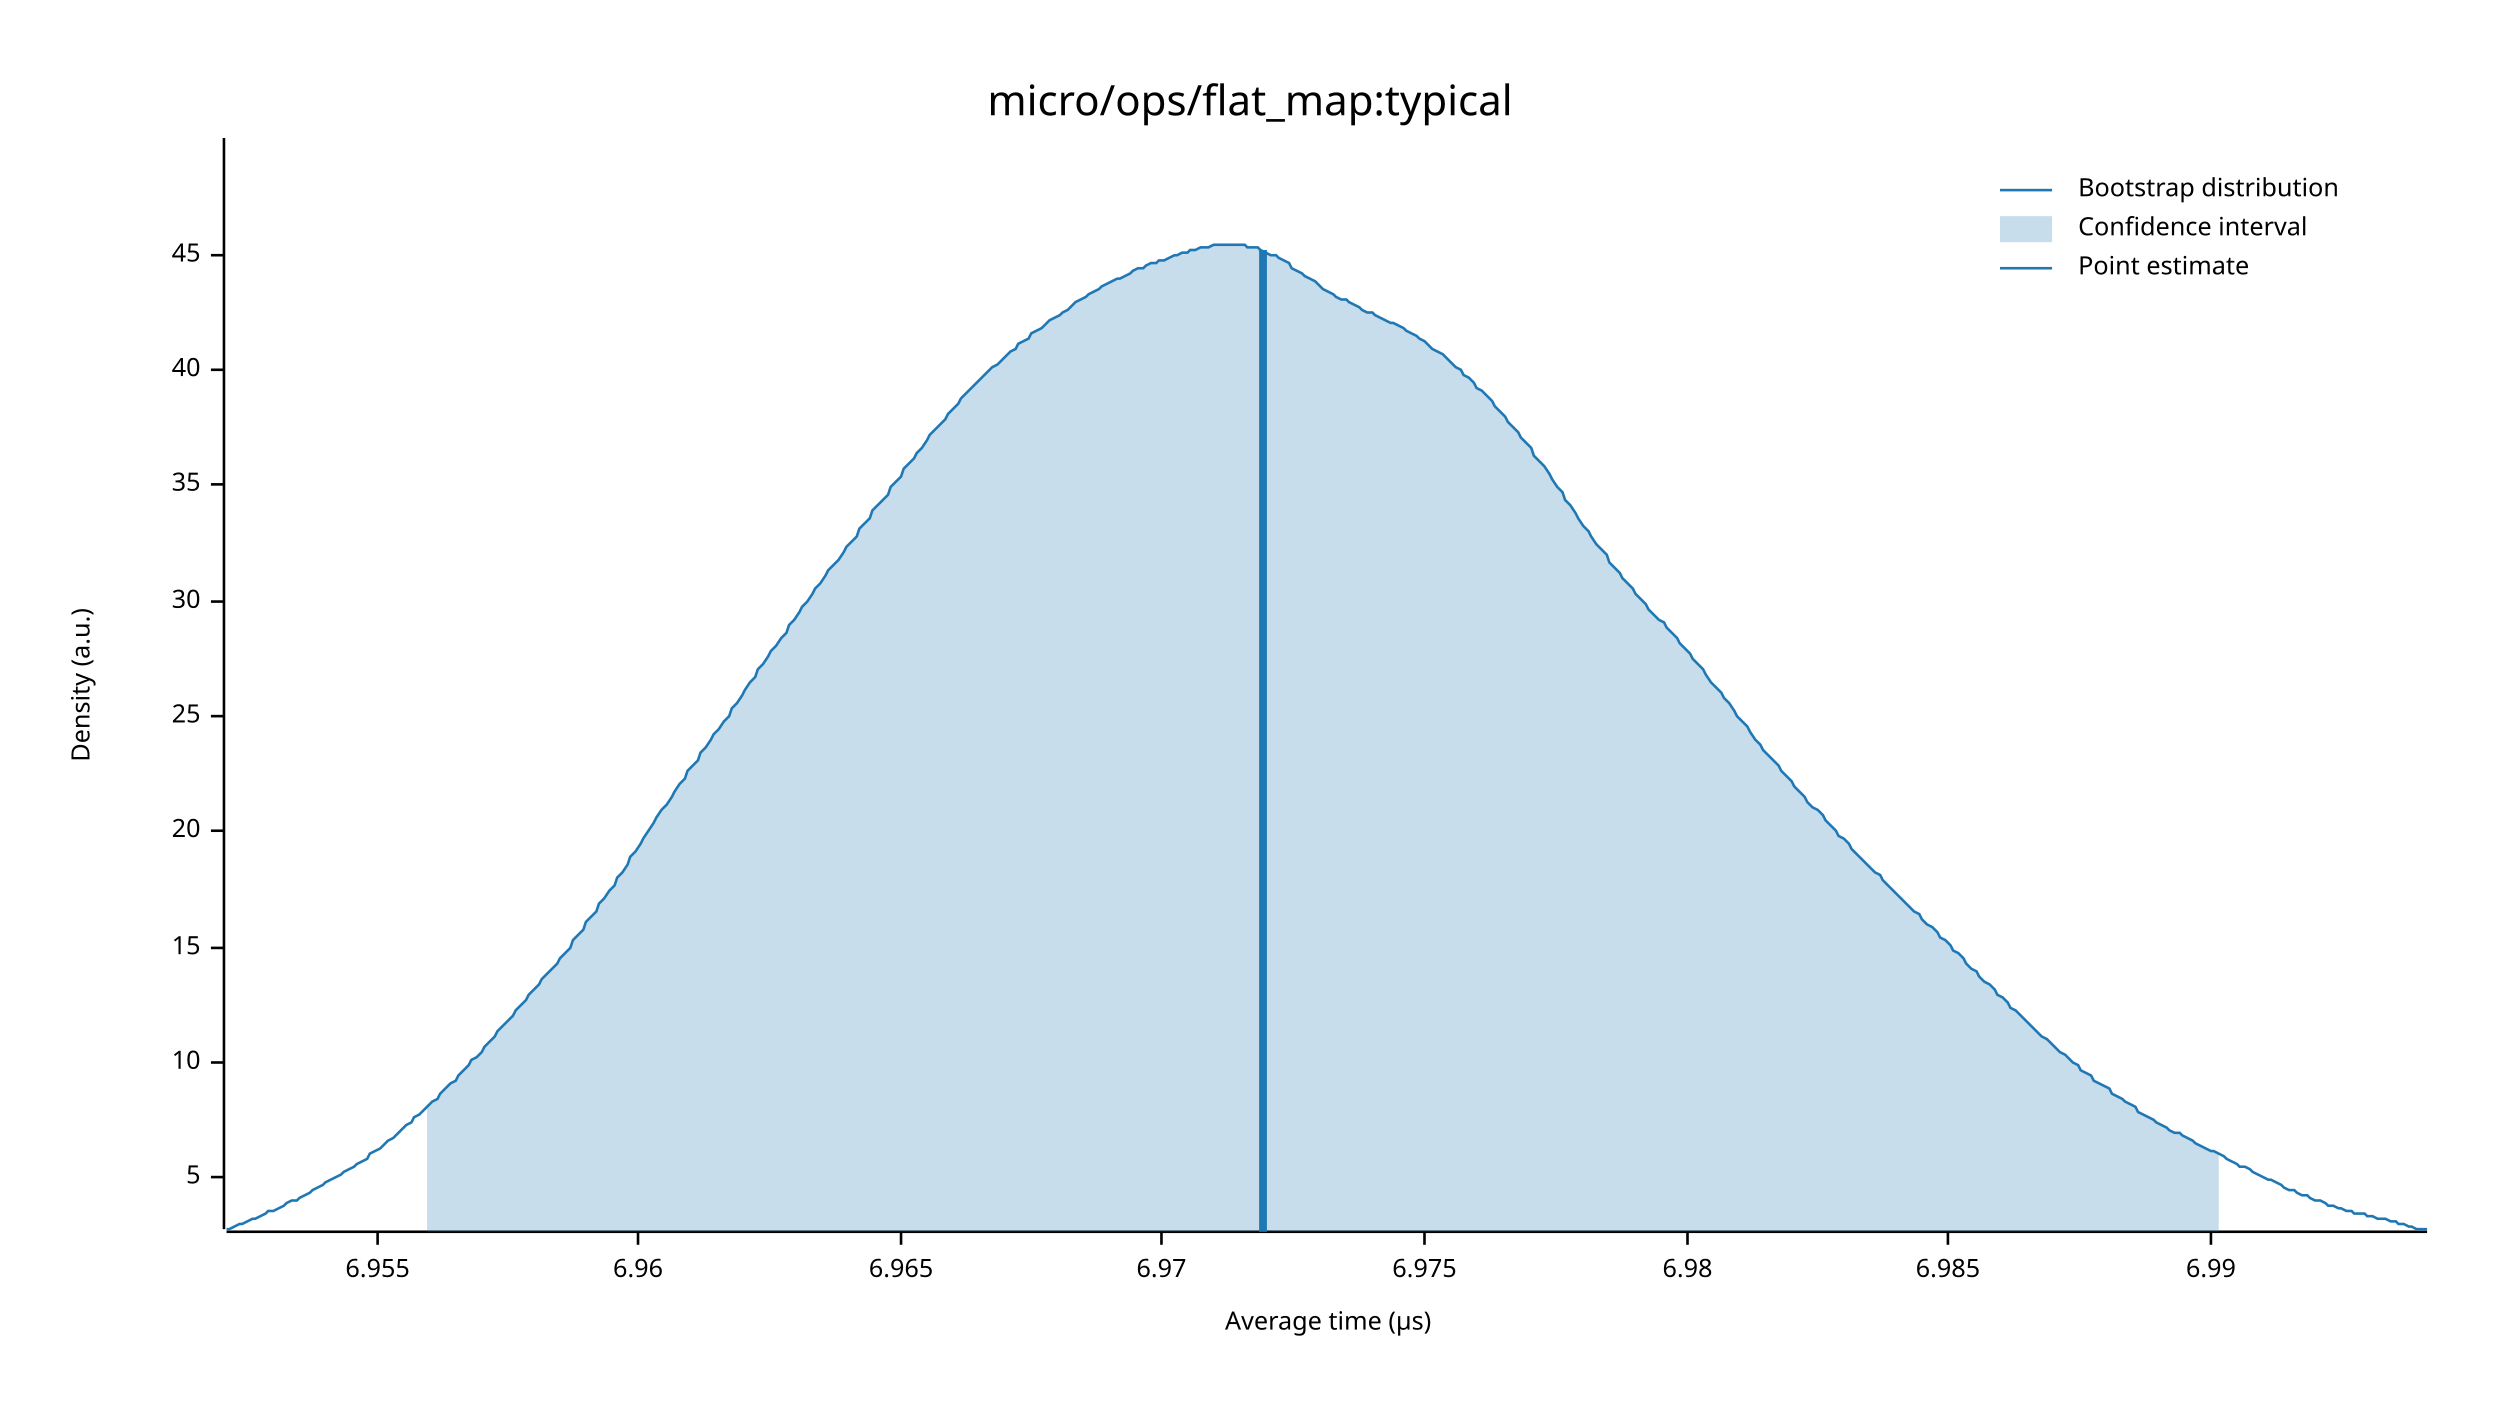
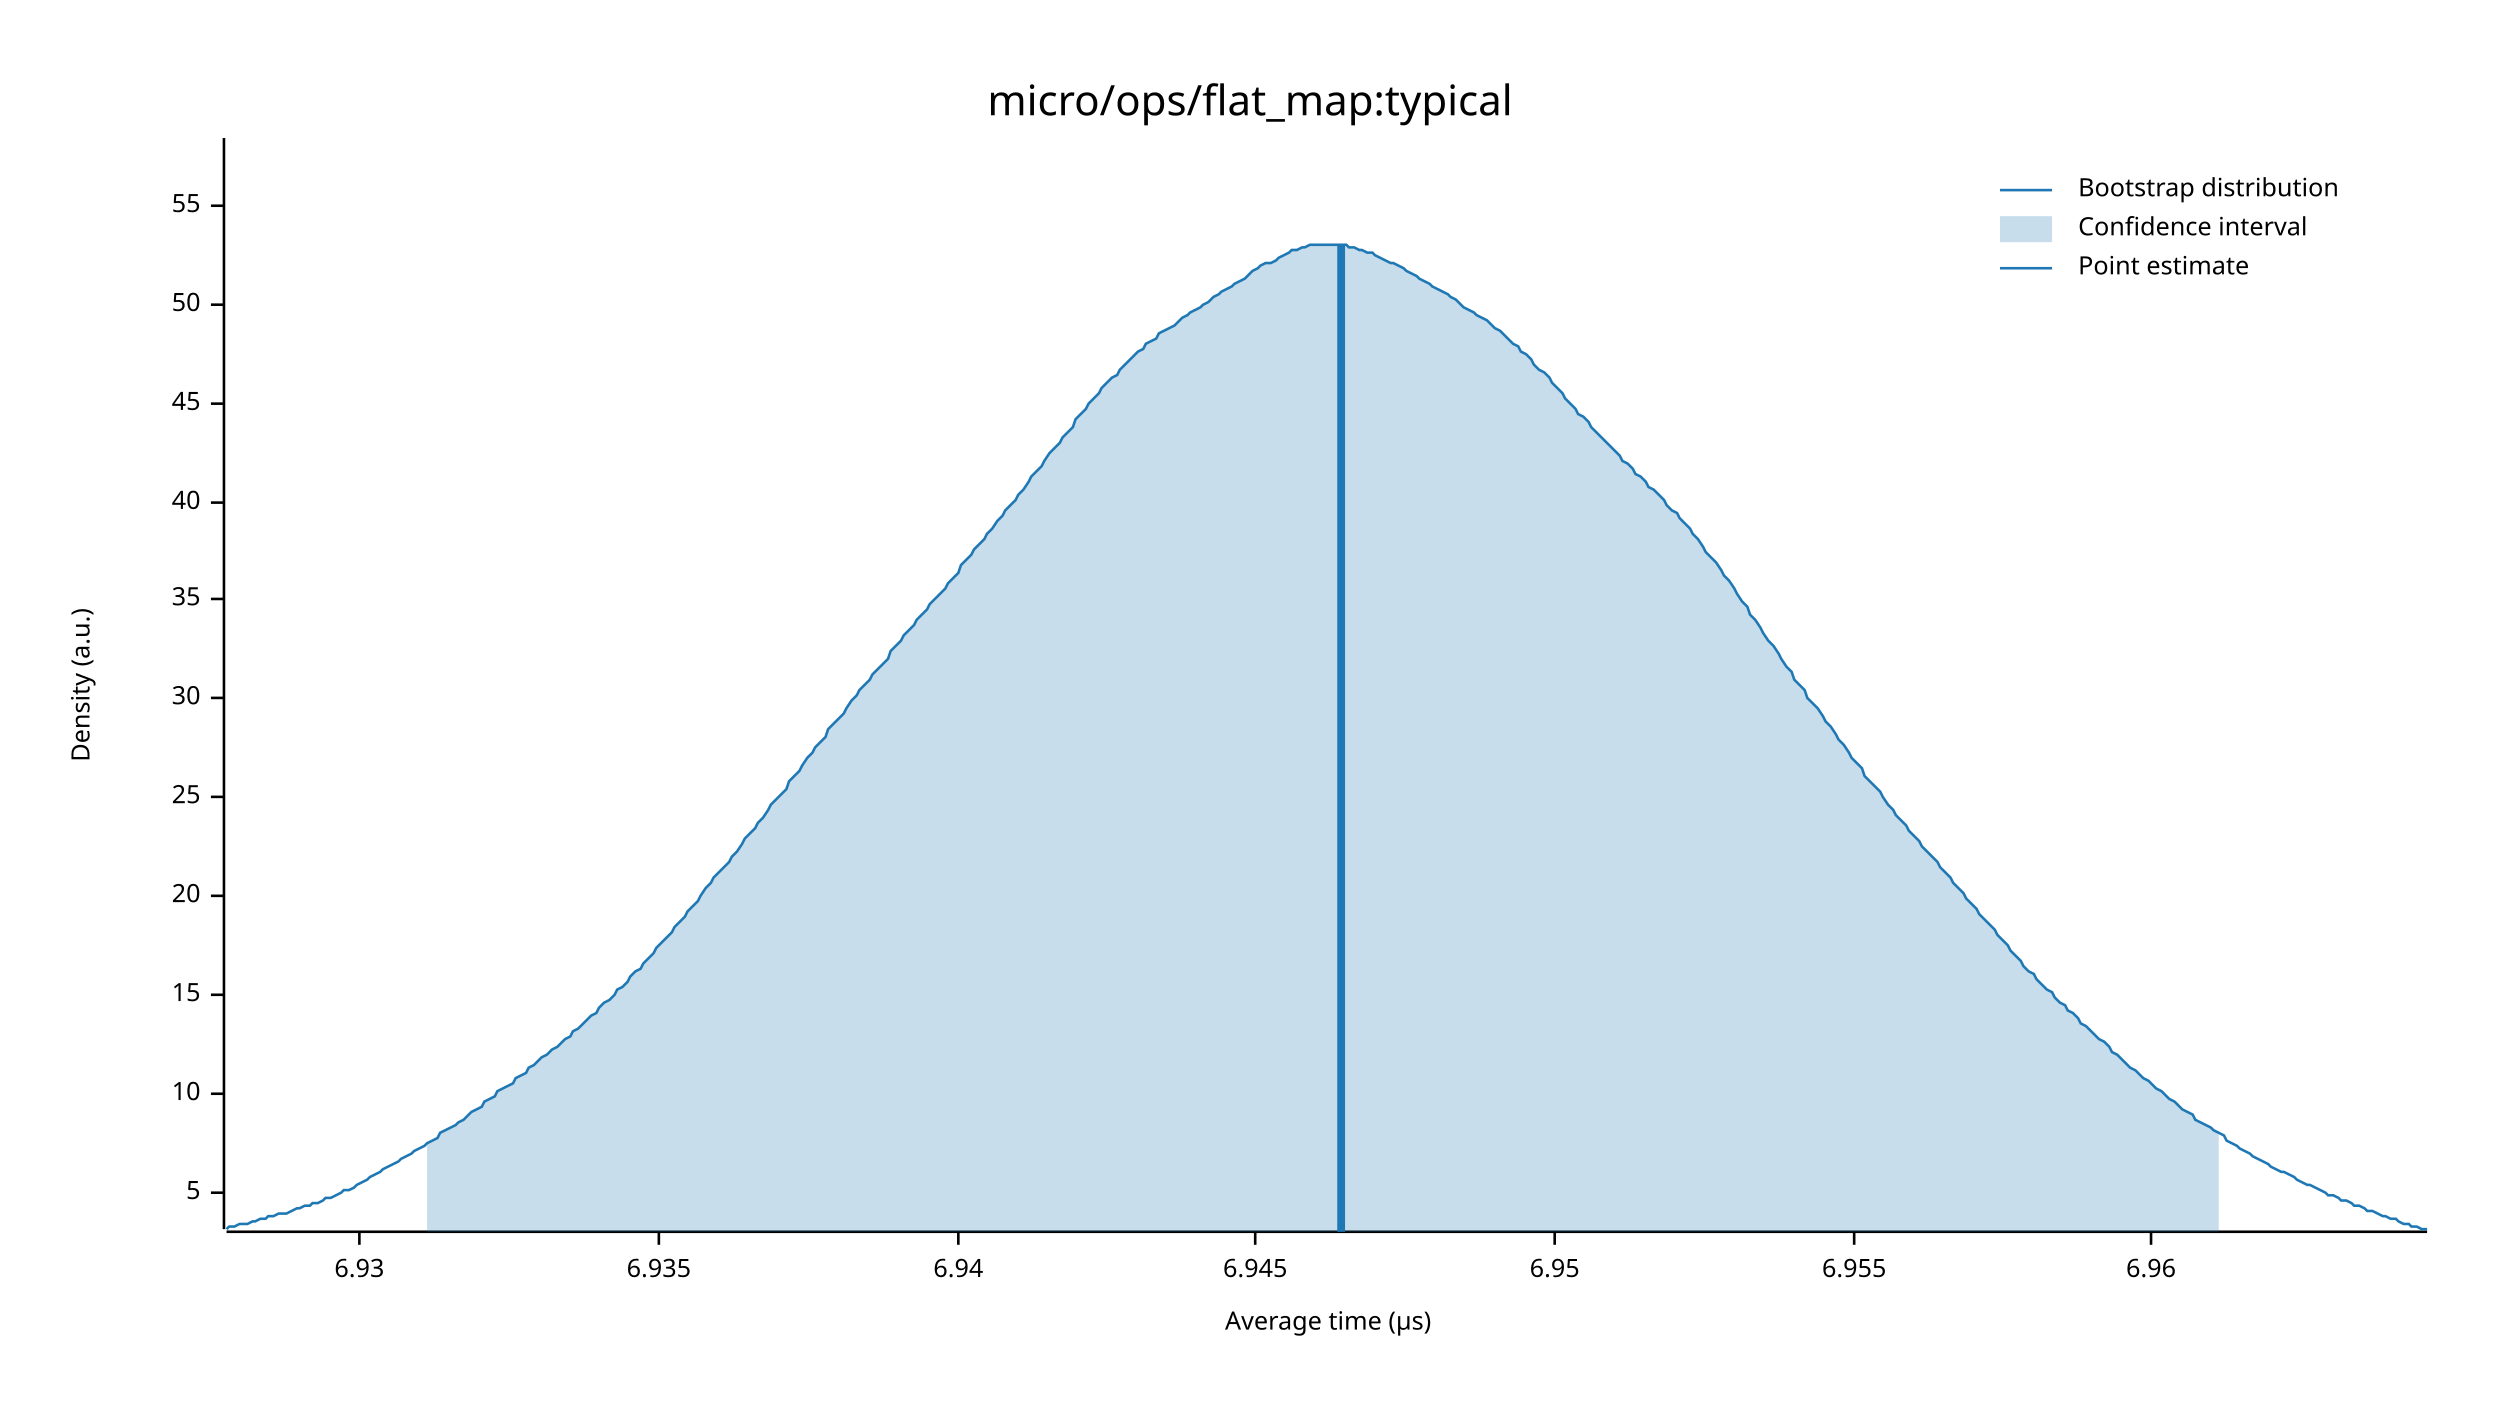
<svg xmlns="http://www.w3.org/2000/svg" width="960" height="540" viewBox="0 0 960 540">
  <text x="480" y="32" dy="0.76em" text-anchor="middle" font-family="sans-serif" font-size="16.129" opacity="1" fill="#000000">
micro/ops/flat_map:typical
</text>
  <text x="27" y="263" dy="0.76em" text-anchor="middle" font-family="sans-serif" font-size="9.677" opacity="1" fill="#000000" transform="rotate(270, 27, 263)">
Density (a.u.)
</text>
  <text x="510" y="513" dy="-0.5ex" text-anchor="middle" font-family="sans-serif" font-size="9.677" opacity="1" fill="#000000">
Average time (µs)
</text>
  <polyline fill="none" opacity="1" stroke="#000000" stroke-width="1" points="86,53 86,472 " />
-   <text x="77" y="452" dy="0.5ex" text-anchor="end" font-family="sans-serif" font-size="9.677" opacity="1" fill="#000000">
+   <text x="77" y="458" dy="0.5ex" text-anchor="end" font-family="sans-serif" font-size="9.677" opacity="1" fill="#000000">
5
</text>
-   <polyline fill="none" opacity="1" stroke="#000000" stroke-width="1" points="81,452 86,452 " />
-   <text x="77" y="408" dy="0.5ex" text-anchor="end" font-family="sans-serif" font-size="9.677" opacity="1" fill="#000000">
+   <polyline fill="none" opacity="1" stroke="#000000" stroke-width="1" points="81,458 86,458 " />
+   <text x="77" y="420" dy="0.5ex" text-anchor="end" font-family="sans-serif" font-size="9.677" opacity="1" fill="#000000">
10
</text>
-   <polyline fill="none" opacity="1" stroke="#000000" stroke-width="1" points="81,408 86,408 " />
-   <text x="77" y="364" dy="0.5ex" text-anchor="end" font-family="sans-serif" font-size="9.677" opacity="1" fill="#000000">
+   <polyline fill="none" opacity="1" stroke="#000000" stroke-width="1" points="81,420 86,420 " />
+   <text x="77" y="382" dy="0.5ex" text-anchor="end" font-family="sans-serif" font-size="9.677" opacity="1" fill="#000000">
15
</text>
-   <polyline fill="none" opacity="1" stroke="#000000" stroke-width="1" points="81,364 86,364 " />
-   <text x="77" y="319" dy="0.5ex" text-anchor="end" font-family="sans-serif" font-size="9.677" opacity="1" fill="#000000">
+   <polyline fill="none" opacity="1" stroke="#000000" stroke-width="1" points="81,382 86,382 " />
+   <text x="77" y="344" dy="0.5ex" text-anchor="end" font-family="sans-serif" font-size="9.677" opacity="1" fill="#000000">
20
</text>
-   <polyline fill="none" opacity="1" stroke="#000000" stroke-width="1" points="81,319 86,319 " />
-   <text x="77" y="275" dy="0.5ex" text-anchor="end" font-family="sans-serif" font-size="9.677" opacity="1" fill="#000000">
+   <polyline fill="none" opacity="1" stroke="#000000" stroke-width="1" points="81,344 86,344 " />
+   <text x="77" y="306" dy="0.5ex" text-anchor="end" font-family="sans-serif" font-size="9.677" opacity="1" fill="#000000">
25
</text>
-   <polyline fill="none" opacity="1" stroke="#000000" stroke-width="1" points="81,275 86,275 " />
-   <text x="77" y="231" dy="0.5ex" text-anchor="end" font-family="sans-serif" font-size="9.677" opacity="1" fill="#000000">
+   <polyline fill="none" opacity="1" stroke="#000000" stroke-width="1" points="81,306 86,306 " />
+   <text x="77" y="268" dy="0.5ex" text-anchor="end" font-family="sans-serif" font-size="9.677" opacity="1" fill="#000000">
30
</text>
-   <polyline fill="none" opacity="1" stroke="#000000" stroke-width="1" points="81,231 86,231 " />
-   <text x="77" y="186" dy="0.5ex" text-anchor="end" font-family="sans-serif" font-size="9.677" opacity="1" fill="#000000">
+   <polyline fill="none" opacity="1" stroke="#000000" stroke-width="1" points="81,268 86,268 " />
+   <text x="77" y="230" dy="0.5ex" text-anchor="end" font-family="sans-serif" font-size="9.677" opacity="1" fill="#000000">
35
</text>
-   <polyline fill="none" opacity="1" stroke="#000000" stroke-width="1" points="81,186 86,186 " />
-   <text x="77" y="142" dy="0.5ex" text-anchor="end" font-family="sans-serif" font-size="9.677" opacity="1" fill="#000000">
+   <polyline fill="none" opacity="1" stroke="#000000" stroke-width="1" points="81,230 86,230 " />
+   <text x="77" y="193" dy="0.5ex" text-anchor="end" font-family="sans-serif" font-size="9.677" opacity="1" fill="#000000">
40
</text>
-   <polyline fill="none" opacity="1" stroke="#000000" stroke-width="1" points="81,142 86,142 " />
-   <text x="77" y="98" dy="0.5ex" text-anchor="end" font-family="sans-serif" font-size="9.677" opacity="1" fill="#000000">
+   <polyline fill="none" opacity="1" stroke="#000000" stroke-width="1" points="81,193 86,193 " />
+   <text x="77" y="155" dy="0.5ex" text-anchor="end" font-family="sans-serif" font-size="9.677" opacity="1" fill="#000000">
45
</text>
-   <polyline fill="none" opacity="1" stroke="#000000" stroke-width="1" points="81,98 86,98 " />
+   <polyline fill="none" opacity="1" stroke="#000000" stroke-width="1" points="81,155 86,155 " />
+   <text x="77" y="117" dy="0.5ex" text-anchor="end" font-family="sans-serif" font-size="9.677" opacity="1" fill="#000000">
+ 50
+ </text>
+   <polyline fill="none" opacity="1" stroke="#000000" stroke-width="1" points="81,117 86,117 " />
+   <text x="77" y="79" dy="0.5ex" text-anchor="end" font-family="sans-serif" font-size="9.677" opacity="1" fill="#000000">
+ 55
+ </text>
+   <polyline fill="none" opacity="1" stroke="#000000" stroke-width="1" points="81,79 86,79 " />
  <polyline fill="none" opacity="1" stroke="#000000" stroke-width="1" points="87,473 932,473 " />
-   <text x="145" y="483" dy="0.76em" text-anchor="middle" font-family="sans-serif" font-size="9.677" opacity="1" fill="#000000">
+   <text x="138" y="483" dy="0.76em" text-anchor="middle" font-family="sans-serif" font-size="9.677" opacity="1" fill="#000000">
+ 6.93
+ </text>
+   <polyline fill="none" opacity="1" stroke="#000000" stroke-width="1" points="138,473 138,478 " />
+   <text x="253" y="483" dy="0.76em" text-anchor="middle" font-family="sans-serif" font-size="9.677" opacity="1" fill="#000000">
+ 6.935
+ </text>
+   <polyline fill="none" opacity="1" stroke="#000000" stroke-width="1" points="253,473 253,478 " />
+   <text x="368" y="483" dy="0.76em" text-anchor="middle" font-family="sans-serif" font-size="9.677" opacity="1" fill="#000000">
+ 6.94
+ </text>
+   <polyline fill="none" opacity="1" stroke="#000000" stroke-width="1" points="368,473 368,478 " />
+   <text x="482" y="483" dy="0.76em" text-anchor="middle" font-family="sans-serif" font-size="9.677" opacity="1" fill="#000000">
+ 6.945
+ </text>
+   <polyline fill="none" opacity="1" stroke="#000000" stroke-width="1" points="482,473 482,478 " />
+   <text x="597" y="483" dy="0.76em" text-anchor="middle" font-family="sans-serif" font-size="9.677" opacity="1" fill="#000000">
+ 6.95
+ </text>
+   <polyline fill="none" opacity="1" stroke="#000000" stroke-width="1" points="597,473 597,478 " />
+   <text x="712" y="483" dy="0.76em" text-anchor="middle" font-family="sans-serif" font-size="9.677" opacity="1" fill="#000000">
6.955
</text>
-   <polyline fill="none" opacity="1" stroke="#000000" stroke-width="1" points="145,473 145,478 " />
-   <text x="245" y="483" dy="0.76em" text-anchor="middle" font-family="sans-serif" font-size="9.677" opacity="1" fill="#000000">
+   <polyline fill="none" opacity="1" stroke="#000000" stroke-width="1" points="712,473 712,478 " />
+   <text x="826" y="483" dy="0.76em" text-anchor="middle" font-family="sans-serif" font-size="9.677" opacity="1" fill="#000000">
6.96
</text>
-   <polyline fill="none" opacity="1" stroke="#000000" stroke-width="1" points="245,473 245,478 " />
-   <text x="346" y="483" dy="0.76em" text-anchor="middle" font-family="sans-serif" font-size="9.677" opacity="1" fill="#000000">
- 6.965
- </text>
-   <polyline fill="none" opacity="1" stroke="#000000" stroke-width="1" points="346,473 346,478 " />
-   <text x="446" y="483" dy="0.76em" text-anchor="middle" font-family="sans-serif" font-size="9.677" opacity="1" fill="#000000">
- 6.97
- </text>
-   <polyline fill="none" opacity="1" stroke="#000000" stroke-width="1" points="446,473 446,478 " />
-   <text x="547" y="483" dy="0.76em" text-anchor="middle" font-family="sans-serif" font-size="9.677" opacity="1" fill="#000000">
- 6.975
- </text>
-   <polyline fill="none" opacity="1" stroke="#000000" stroke-width="1" points="547,473 547,478 " />
-   <text x="648" y="483" dy="0.76em" text-anchor="middle" font-family="sans-serif" font-size="9.677" opacity="1" fill="#000000">
- 6.98
- </text>
-   <polyline fill="none" opacity="1" stroke="#000000" stroke-width="1" points="648,473 648,478 " />
-   <text x="748" y="483" dy="0.76em" text-anchor="middle" font-family="sans-serif" font-size="9.677" opacity="1" fill="#000000">
- 6.985
- </text>
-   <polyline fill="none" opacity="1" stroke="#000000" stroke-width="1" points="748,473 748,478 " />
-   <text x="849" y="483" dy="0.76em" text-anchor="middle" font-family="sans-serif" font-size="9.677" opacity="1" fill="#000000">
- 6.99
- </text>
-   <polyline fill="none" opacity="1" stroke="#000000" stroke-width="1" points="849,473 849,478 " />
-   <polyline fill="none" opacity="1" stroke="#1F78B4" stroke-width="1" points="87,472 88,472 90,471 92,470 93,470 95,469 97,468 98,468 100,467 102,466 103,465 105,465 107,464 109,463 110,462 112,461 114,461 115,460 117,459 119,458 120,457 122,456 124,455 125,454 127,453 129,452 131,451 132,450 134,449 136,448 137,447 139,446 141,445 142,443 144,442 146,441 147,440 149,438 151,437 153,435 154,434 156,432 158,431 159,429 161,428 163,426 164,425 166,423 168,422 169,420 171,418 173,416 175,415 176,413 178,411 180,409 181,407 183,406 185,404 186,402 188,400 190,398 191,396 193,394 195,392 197,390 198,388 200,386 202,384 203,382 205,380 207,378 208,376 210,374 212,372 214,370 215,368 217,366 219,364 220,361 222,359 224,357 225,354 227,352 229,350 230,347 232,345 234,342 236,340 237,337 239,335 241,332 242,329 244,327 246,324 247,322 249,319 251,316 252,314 254,311 256,309 258,306 259,304 261,301 263,299 264,296 266,294 268,292 269,289 271,287 273,284 274,282 276,280 278,277 280,275 281,272 283,270 285,267 286,265 288,262 290,260 291,257 293,255 295,252 296,250 298,248 300,245 302,243 303,240 305,238 307,235 308,233 310,231 312,228 313,226 315,224 317,221 318,219 320,217 322,215 324,212 325,210 327,208 329,206 330,203 332,201 334,199 335,196 337,194 339,192 341,190 342,187 344,185 346,183 347,180 349,178 351,176 352,174 354,172 356,169 357,167 359,165 361,163 363,161 364,159 366,157 368,155 369,153 371,151 373,149 374,148 376,146 378,144 379,143 381,141 383,140 385,138 386,137 388,135 390,134 391,132 393,131 395,130 396,128 398,127 400,126 401,125 403,123 405,122 407,121 408,120 410,119 412,117 413,116 415,115 417,114 418,113 420,112 422,111 423,110 425,109 427,108 429,107 430,107 432,106 434,105 435,104 437,103 439,103 440,102 442,101 444,101 445,100 447,100 449,99 451,98 452,98 454,97 456,97 457,96 459,96 461,95 462,95 464,95 466,94 468,94 469,94 471,94 473,94 474,94 476,94 478,94 479,95 481,95 483,95 484,96 486,97 488,98 490,98 491,99 493,100 495,101 496,103 498,104 500,105 501,106 503,107 505,108 506,109 508,111 510,112 512,113 513,114 515,115 517,115 518,116 520,117 522,118 523,119 525,120 527,120 528,121 530,122 532,123 534,124 535,124 537,125 539,126 540,127 542,128 544,129 545,130 547,131 549,133 550,134 552,135 554,136 556,138 557,139 559,141 561,142 562,144 564,145 566,147 567,149 569,150 571,152 573,154 574,156 576,158 578,160 579,162 581,164 583,166 584,168 586,170 588,172 589,175 591,177 593,179 595,182 596,184 598,187 600,189 601,192 603,194 605,197 606,199 608,202 610,204 611,206 613,209 615,211 617,213 618,216 620,218 622,220 623,222 625,224 627,226 628,228 630,230 632,232 633,234 635,236 637,238 639,239 640,241 642,243 644,245 645,247 647,249 649,251 650,253 652,255 654,257 655,259 657,262 659,264 661,266 662,268 664,270 666,273 667,275 669,277 671,279 672,281 674,284 676,286 677,288 679,290 681,292 683,294 684,296 686,298 688,300 689,302 691,304 693,306 694,308 696,310 698,311 700,313 701,315 703,317 705,319 706,321 708,322 710,324 711,326 713,328 715,330 716,331 718,333 720,335 722,336 723,338 725,340 727,342 728,343 730,345 732,347 733,348 735,350 737,351 738,353 740,355 742,356 744,358 745,360 747,361 749,363 750,365 752,366 754,368 755,370 757,372 759,373 760,375 762,377 764,378 766,380 767,382 769,383 771,385 772,387 774,388 776,390 777,391 779,393 781,395 782,396 784,398 786,399 788,401 789,402 791,404 793,405 794,406 796,408 798,409 799,411 801,412 803,413 804,415 806,416 808,417 810,418 811,420 813,421 815,422 816,423 818,424 820,425 821,427 823,428 825,429 827,430 828,431 830,432 832,433 833,434 835,435 837,435 838,436 840,437 842,438 843,439 845,440 847,441 849,442 850,442 852,443 854,444 855,445 857,446 859,447 860,448 862,448 864,449 865,450 867,451 869,452 871,453 872,453 874,454 876,455 877,456 879,457 881,457 882,458 884,459 886,459 887,460 889,461 891,461 893,462 894,463 896,463 898,464 899,464 901,465 903,465 904,466 906,466 908,466 909,467 911,467 913,468 915,468 916,468 918,469 920,469 921,470 923,470 925,471 926,471 928,472 930,472 932,472 " />
-   <polygon opacity="0.25" fill="#1F78B4" points="164,425 166,423 168,422 169,420 171,418 173,416 175,415 176,413 178,411 180,409 181,407 183,406 185,404 186,402 188,400 190,398 191,396 193,394 195,392 197,390 198,388 200,386 202,384 203,382 205,380 207,378 208,376 210,374 212,372 214,370 215,368 217,366 219,364 220,361 222,359 224,357 225,354 227,352 229,350 230,347 232,345 234,342 236,340 237,337 239,335 241,332 242,329 244,327 246,324 247,322 249,319 251,316 252,314 254,311 256,309 258,306 259,304 261,301 263,299 264,296 266,294 268,292 269,289 271,287 273,284 274,282 276,280 278,277 280,275 281,272 283,270 285,267 286,265 288,262 290,260 291,257 293,255 295,252 296,250 298,248 300,245 302,243 303,240 305,238 307,235 308,233 310,231 312,228 313,226 315,224 317,221 318,219 320,217 322,215 324,212 325,210 327,208 329,206 330,203 332,201 334,199 335,196 337,194 339,192 341,190 342,187 344,185 346,183 347,180 349,178 351,176 352,174 354,172 356,169 357,167 359,165 361,163 363,161 364,159 366,157 368,155 369,153 371,151 373,149 374,148 376,146 378,144 379,143 381,141 383,140 385,138 386,137 388,135 390,134 391,132 393,131 395,130 396,128 398,127 400,126 401,125 403,123 405,122 407,121 408,120 410,119 412,117 413,116 415,115 417,114 418,113 420,112 422,111 423,110 425,109 427,108 429,107 430,107 432,106 434,105 435,104 437,103 439,103 440,102 442,101 444,101 445,100 447,100 449,99 451,98 452,98 454,97 456,97 457,96 459,96 461,95 462,95 464,95 466,94 468,94 469,94 471,94 473,94 474,94 476,94 478,94 479,95 481,95 483,95 484,96 486,97 488,98 490,98 491,99 493,100 495,101 496,103 498,104 500,105 501,106 503,107 505,108 506,109 508,111 510,112 512,113 513,114 515,115 517,115 518,116 520,117 522,118 523,119 525,120 527,120 528,121 530,122 532,123 534,124 535,124 537,125 539,126 540,127 542,128 544,129 545,130 547,131 549,133 550,134 552,135 554,136 556,138 557,139 559,141 561,142 562,144 564,145 566,147 567,149 569,150 571,152 573,154 574,156 576,158 578,160 579,162 581,164 583,166 584,168 586,170 588,172 589,175 591,177 593,179 595,182 596,184 598,187 600,189 601,192 603,194 605,197 606,199 608,202 610,204 611,206 613,209 615,211 617,213 618,216 620,218 622,220 623,222 625,224 627,226 628,228 630,230 632,232 633,234 635,236 637,238 639,239 640,241 642,243 644,245 645,247 647,249 649,251 650,253 652,255 654,257 655,259 657,262 659,264 661,266 662,268 664,270 666,273 667,275 669,277 671,279 672,281 674,284 676,286 677,288 679,290 681,292 683,294 684,296 686,298 688,300 689,302 691,304 693,306 694,308 696,310 698,311 700,313 701,315 703,317 705,319 706,321 708,322 710,324 711,326 713,328 715,330 716,331 718,333 720,335 722,336 723,338 725,340 727,342 728,343 730,345 732,347 733,348 735,350 737,351 738,353 740,355 742,356 744,358 745,360 747,361 749,363 750,365 752,366 754,368 755,370 757,372 759,373 760,375 762,377 764,378 766,380 767,382 769,383 771,385 772,387 774,388 776,390 777,391 779,393 781,395 782,396 784,398 786,399 788,401 789,402 791,404 793,405 794,406 796,408 798,409 799,411 801,412 803,413 804,415 806,416 808,417 810,418 811,420 813,421 815,422 816,423 818,424 820,425 821,427 823,428 825,429 827,430 828,431 830,432 832,433 833,434 835,435 837,435 838,436 840,437 842,438 843,439 845,440 847,441 849,442 850,442 852,443 852,473 164,473 " />
-   <polyline fill="none" opacity="1" stroke="#1F78B4" stroke-width="3" points="485,473 485,96 " />
+   <polyline fill="none" opacity="1" stroke="#000000" stroke-width="1" points="826,473 826,478 " />
+   <polyline fill="none" opacity="1" stroke="#1F78B4" stroke-width="1" points="87,472 88,471 90,471 92,470 93,470 95,470 97,469 98,469 100,468 102,468 103,467 105,467 107,466 109,466 110,466 112,465 114,464 115,464 117,463 119,463 120,462 122,462 124,461 125,460 127,460 129,459 131,458 132,457 134,457 136,456 137,455 139,454 141,453 142,452 144,451 146,450 147,449 149,448 151,447 153,446 154,445 156,444 158,443 159,442 161,441 163,440 164,439 166,438 168,437 169,435 171,434 173,433 175,432 176,431 178,430 180,428 181,427 183,426 185,425 186,423 188,422 190,421 191,419 193,418 195,417 197,416 198,414 200,413 202,412 203,410 205,409 207,407 208,406 210,405 212,403 214,402 215,401 217,399 219,398 220,396 222,395 224,393 225,392 227,390 229,389 230,387 232,385 234,384 236,382 237,380 239,379 241,377 242,375 244,373 246,372 247,370 249,368 251,366 252,364 254,362 256,360 258,358 259,356 261,354 263,352 264,350 266,348 268,346 269,344 271,341 273,339 274,337 276,335 278,333 280,331 281,329 283,327 285,324 286,322 288,320 290,318 291,316 293,314 295,311 296,309 298,307 300,305 302,303 303,300 305,298 307,296 308,294 310,291 312,289 313,287 315,285 317,283 318,280 320,278 322,276 324,274 325,272 327,269 329,267 330,265 332,263 334,261 335,259 337,257 339,255 341,253 342,250 344,248 346,246 347,244 349,242 351,240 352,238 354,236 356,234 357,232 359,230 361,228 363,226 364,224 366,222 368,220 369,217 371,215 373,213 374,211 376,209 378,207 379,205 381,203 383,200 385,198 386,196 388,194 390,192 391,190 393,188 395,185 396,183 398,181 400,179 401,177 403,174 405,172 407,170 408,168 410,166 412,164 413,161 415,159 417,157 418,155 420,153 422,151 423,149 425,147 427,145 429,144 430,142 432,140 434,138 435,137 437,135 439,134 440,132 442,131 444,130 445,128 447,127 449,126 451,125 452,124 454,122 456,121 457,120 459,119 461,118 462,117 464,116 466,114 468,113 469,112 471,111 473,110 474,109 476,108 478,107 479,106 481,104 483,103 484,102 486,101 488,101 490,100 491,99 493,98 495,97 496,96 498,96 500,95 501,95 503,94 505,94 506,94 508,94 510,94 512,94 513,94 515,94 517,94 518,95 520,95 522,96 523,96 525,97 527,97 528,98 530,99 532,100 534,101 535,101 537,102 539,103 540,104 542,105 544,106 545,107 547,108 549,109 550,110 552,111 554,112 556,113 557,114 559,115 561,117 562,118 564,119 566,120 567,121 569,122 571,123 573,125 574,126 576,127 578,129 579,130 581,132 583,133 584,135 586,136 588,138 589,140 591,142 593,143 595,145 596,147 598,149 600,151 601,153 603,155 605,157 606,159 608,160 610,162 611,164 613,166 615,168 617,170 618,171 620,173 622,175 623,177 625,178 627,180 628,182 630,183 632,185 633,187 635,188 637,190 639,192 640,194 642,196 644,197 645,199 647,201 649,203 650,205 652,207 654,210 655,212 657,214 659,216 661,219 662,221 664,223 666,226 667,228 669,231 671,233 672,236 674,238 676,241 677,243 679,246 681,248 683,251 684,253 686,256 688,258 689,261 691,263 693,265 694,268 696,270 698,272 700,275 701,277 703,279 705,282 706,284 708,286 710,289 711,291 713,293 715,295 716,298 718,300 720,302 722,304 723,306 725,309 727,311 728,313 730,315 732,317 733,319 735,321 737,323 738,325 740,327 742,329 744,331 745,333 747,335 749,337 750,339 752,341 754,343 755,345 757,347 759,349 760,351 762,353 764,355 766,357 767,359 769,361 771,363 772,365 774,367 776,369 777,371 779,373 781,374 782,376 784,378 786,380 788,381 789,383 791,385 793,386 794,388 796,389 798,391 799,393 801,394 803,396 804,397 806,399 808,400 810,402 811,404 813,405 815,407 816,408 818,410 820,411 821,412 823,414 825,415 827,417 828,418 830,419 832,421 833,422 835,423 837,425 838,426 840,427 842,428 843,430 845,431 847,432 849,433 850,434 852,435 854,436 855,438 857,439 859,440 860,441 862,442 864,443 865,444 867,445 869,446 871,447 872,448 874,449 876,450 877,450 879,451 881,452 882,453 884,454 886,455 887,455 889,456 891,457 893,458 894,459 896,459 898,460 899,461 901,461 903,462 904,463 906,463 908,464 909,465 911,465 913,466 915,467 916,467 918,468 920,468 921,469 923,470 925,470 926,471 928,471 930,472 932,472 " />
+   <polygon opacity="0.25" fill="#1F78B4" points="164,439 166,438 168,437 169,435 171,434 173,433 175,432 176,431 178,430 180,428 181,427 183,426 185,425 186,423 188,422 190,421 191,419 193,418 195,417 197,416 198,414 200,413 202,412 203,410 205,409 207,407 208,406 210,405 212,403 214,402 215,401 217,399 219,398 220,396 222,395 224,393 225,392 227,390 229,389 230,387 232,385 234,384 236,382 237,380 239,379 241,377 242,375 244,373 246,372 247,370 249,368 251,366 252,364 254,362 256,360 258,358 259,356 261,354 263,352 264,350 266,348 268,346 269,344 271,341 273,339 274,337 276,335 278,333 280,331 281,329 283,327 285,324 286,322 288,320 290,318 291,316 293,314 295,311 296,309 298,307 300,305 302,303 303,300 305,298 307,296 308,294 310,291 312,289 313,287 315,285 317,283 318,280 320,278 322,276 324,274 325,272 327,269 329,267 330,265 332,263 334,261 335,259 337,257 339,255 341,253 342,250 344,248 346,246 347,244 349,242 351,240 352,238 354,236 356,234 357,232 359,230 361,228 363,226 364,224 366,222 368,220 369,217 371,215 373,213 374,211 376,209 378,207 379,205 381,203 383,200 385,198 386,196 388,194 390,192 391,190 393,188 395,185 396,183 398,181 400,179 401,177 403,174 405,172 407,170 408,168 410,166 412,164 413,161 415,159 417,157 418,155 420,153 422,151 423,149 425,147 427,145 429,144 430,142 432,140 434,138 435,137 437,135 439,134 440,132 442,131 444,130 445,128 447,127 449,126 451,125 452,124 454,122 456,121 457,120 459,119 461,118 462,117 464,116 466,114 468,113 469,112 471,111 473,110 474,109 476,108 478,107 479,106 481,104 483,103 484,102 486,101 488,101 490,100 491,99 493,98 495,97 496,96 498,96 500,95 501,95 503,94 505,94 506,94 508,94 510,94 512,94 513,94 515,94 517,94 518,95 520,95 522,96 523,96 525,97 527,97 528,98 530,99 532,100 534,101 535,101 537,102 539,103 540,104 542,105 544,106 545,107 547,108 549,109 550,110 552,111 554,112 556,113 557,114 559,115 561,117 562,118 564,119 566,120 567,121 569,122 571,123 573,125 574,126 576,127 578,129 579,130 581,132 583,133 584,135 586,136 588,138 589,140 591,142 593,143 595,145 596,147 598,149 600,151 601,153 603,155 605,157 606,159 608,160 610,162 611,164 613,166 615,168 617,170 618,171 620,173 622,175 623,177 625,178 627,180 628,182 630,183 632,185 633,187 635,188 637,190 639,192 640,194 642,196 644,197 645,199 647,201 649,203 650,205 652,207 654,210 655,212 657,214 659,216 661,219 662,221 664,223 666,226 667,228 669,231 671,233 672,236 674,238 676,241 677,243 679,246 681,248 683,251 684,253 686,256 688,258 689,261 691,263 693,265 694,268 696,270 698,272 700,275 701,277 703,279 705,282 706,284 708,286 710,289 711,291 713,293 715,295 716,298 718,300 720,302 722,304 723,306 725,309 727,311 728,313 730,315 732,317 733,319 735,321 737,323 738,325 740,327 742,329 744,331 745,333 747,335 749,337 750,339 752,341 754,343 755,345 757,347 759,349 760,351 762,353 764,355 766,357 767,359 769,361 771,363 772,365 774,367 776,369 777,371 779,373 781,374 782,376 784,378 786,380 788,381 789,383 791,385 793,386 794,388 796,389 798,391 799,393 801,394 803,396 804,397 806,399 808,400 810,402 811,404 813,405 815,407 816,408 818,410 820,411 821,412 823,414 825,415 827,417 828,418 830,419 832,421 833,422 835,423 837,425 838,426 840,427 842,428 843,430 845,431 847,432 849,433 850,434 852,435 852,473 164,473 " />
+   <polyline fill="none" opacity="1" stroke="#1F78B4" stroke-width="3" points="515,473 515,94 " />
  <text x="798" y="68" dy="0.76em" text-anchor="start" font-family="sans-serif" font-size="9.677" opacity="1" fill="#000000">
Bootstrap distribution
</text>
  <text x="798" y="83" dy="0.76em" text-anchor="start" font-family="sans-serif" font-size="9.677" opacity="1" fill="#000000">
Confidence interval
</text>
  <text x="798" y="98" dy="0.76em" text-anchor="start" font-family="sans-serif" font-size="9.677" opacity="1" fill="#000000">
Point estimate
</text>
  <polyline fill="none" opacity="1" stroke="#1F78B4" stroke-width="1" points="768,73 788,73 " />
  <rect x="768" y="83" width="20" height="10" opacity="0.25" fill="#1F78B4" stroke="none" />
  <polyline fill="none" opacity="1" stroke="#1F78B4" stroke-width="1" points="768,103 788,103 " />
</svg>
